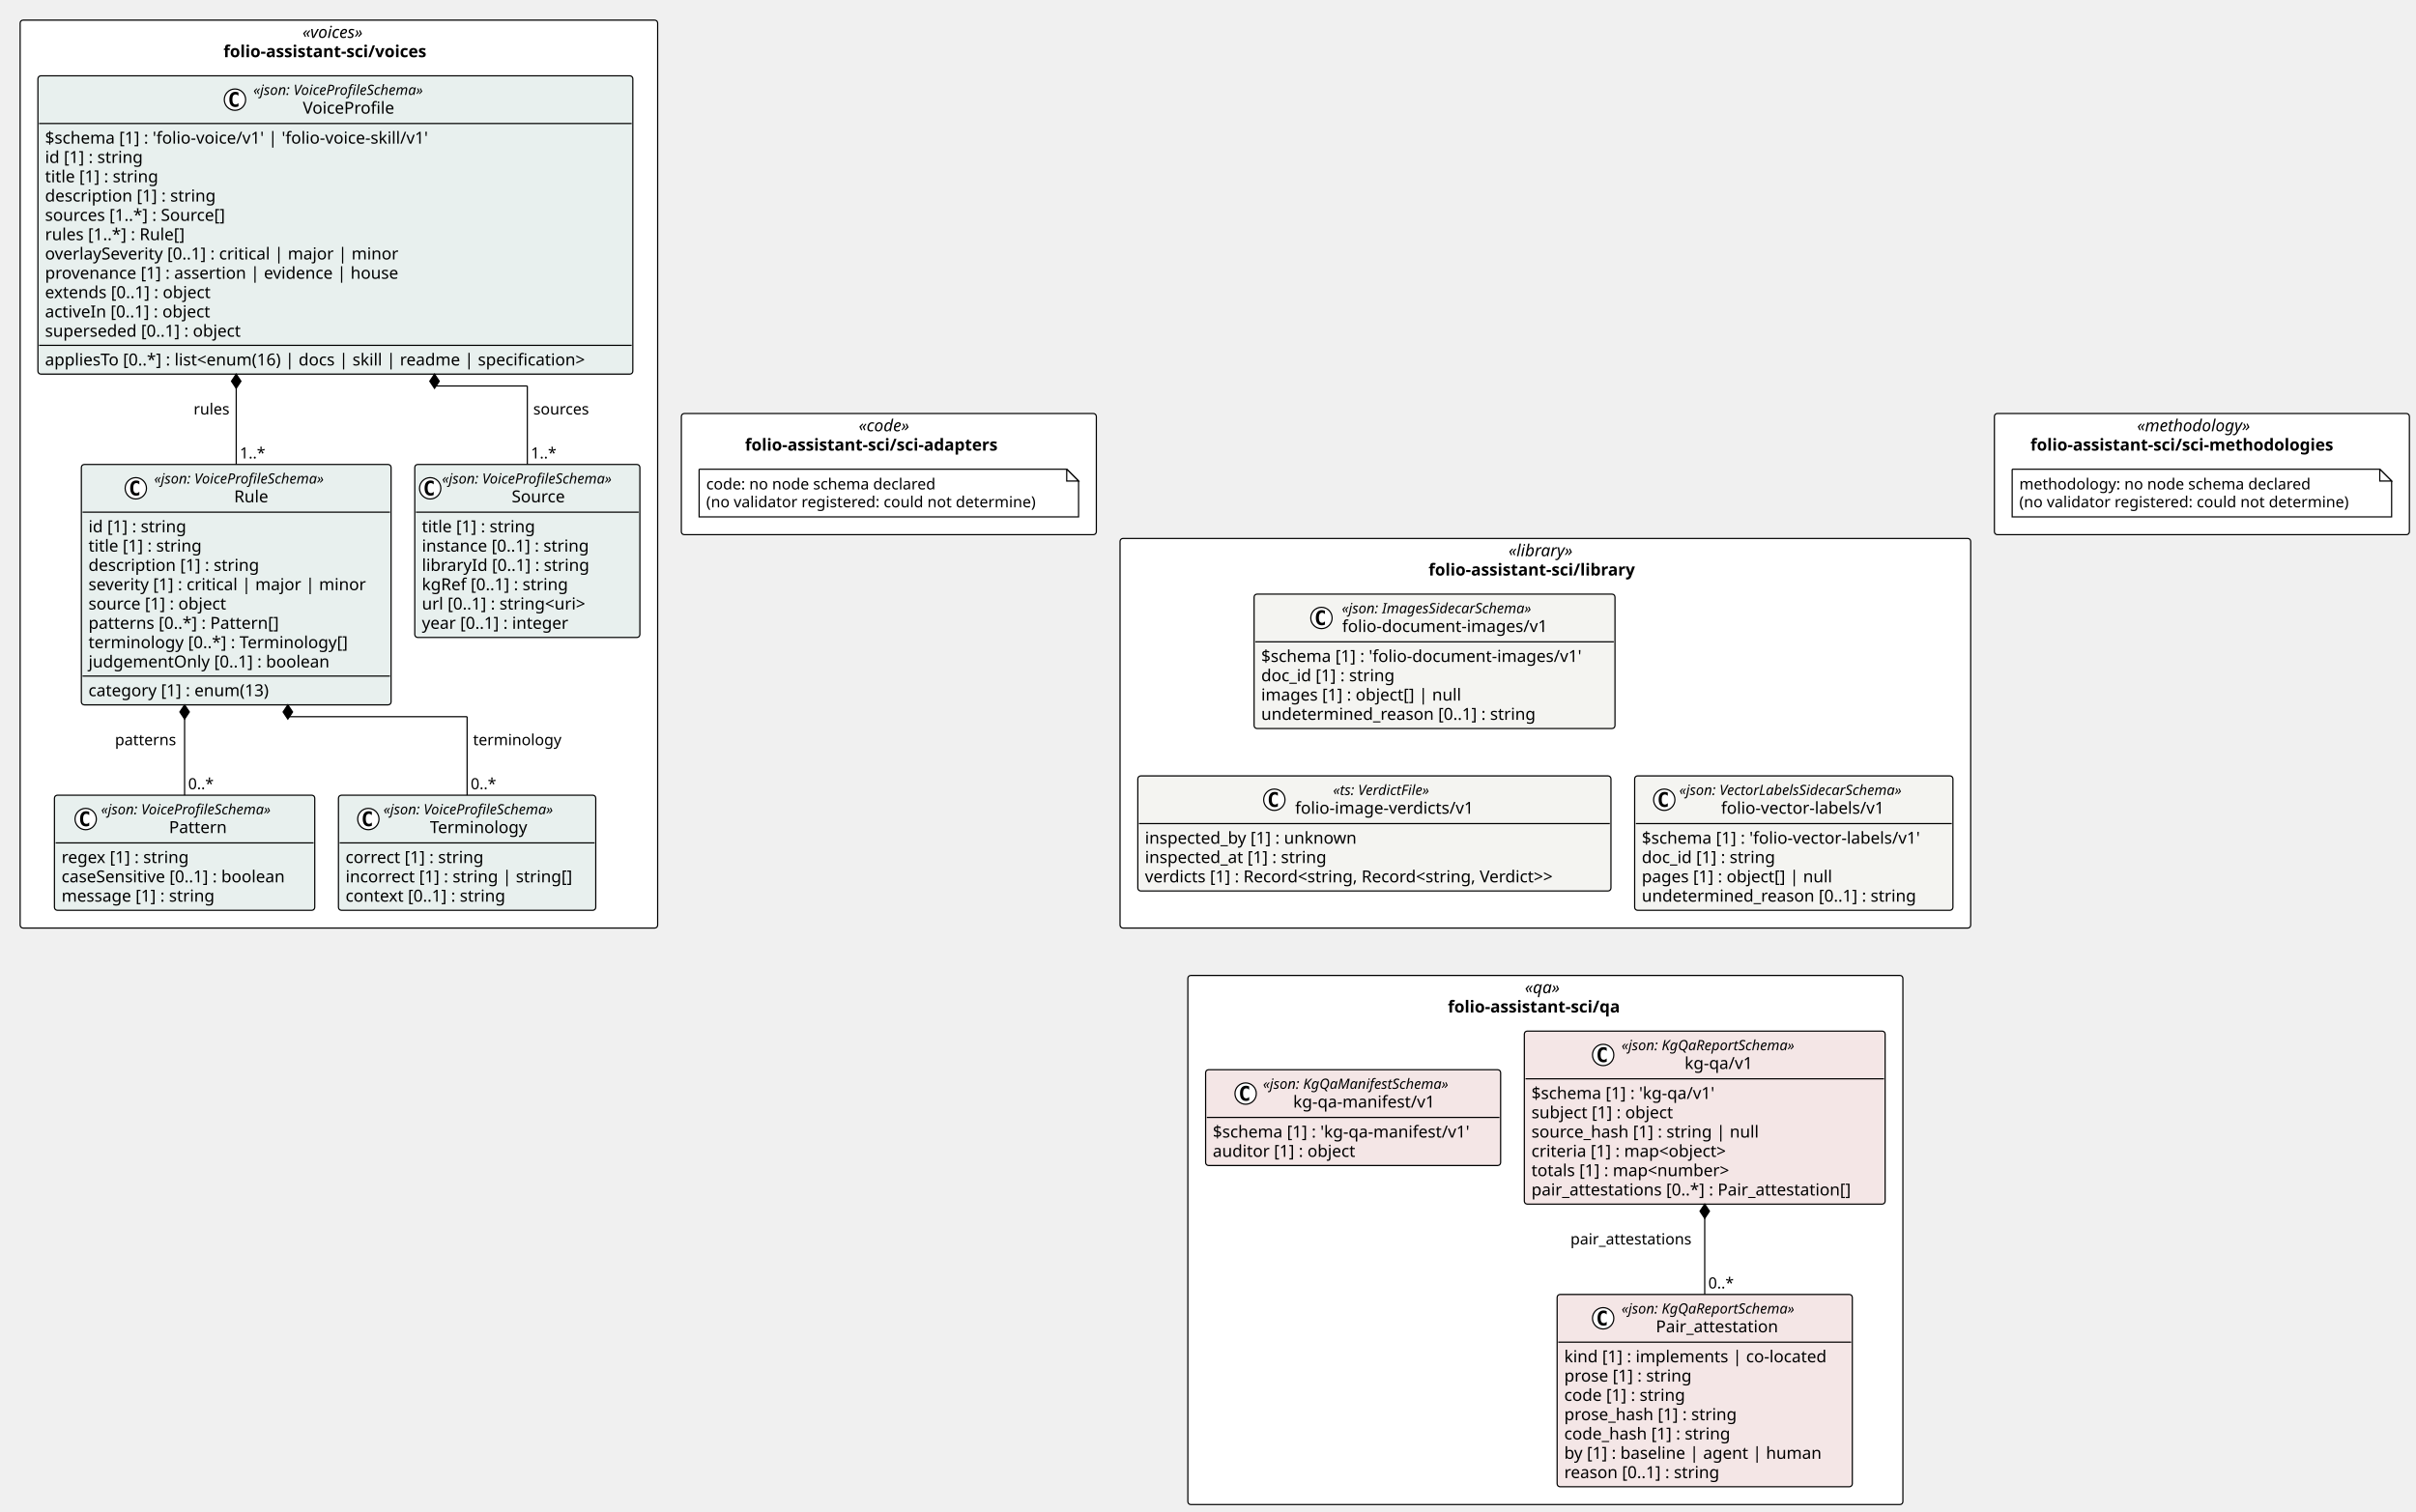
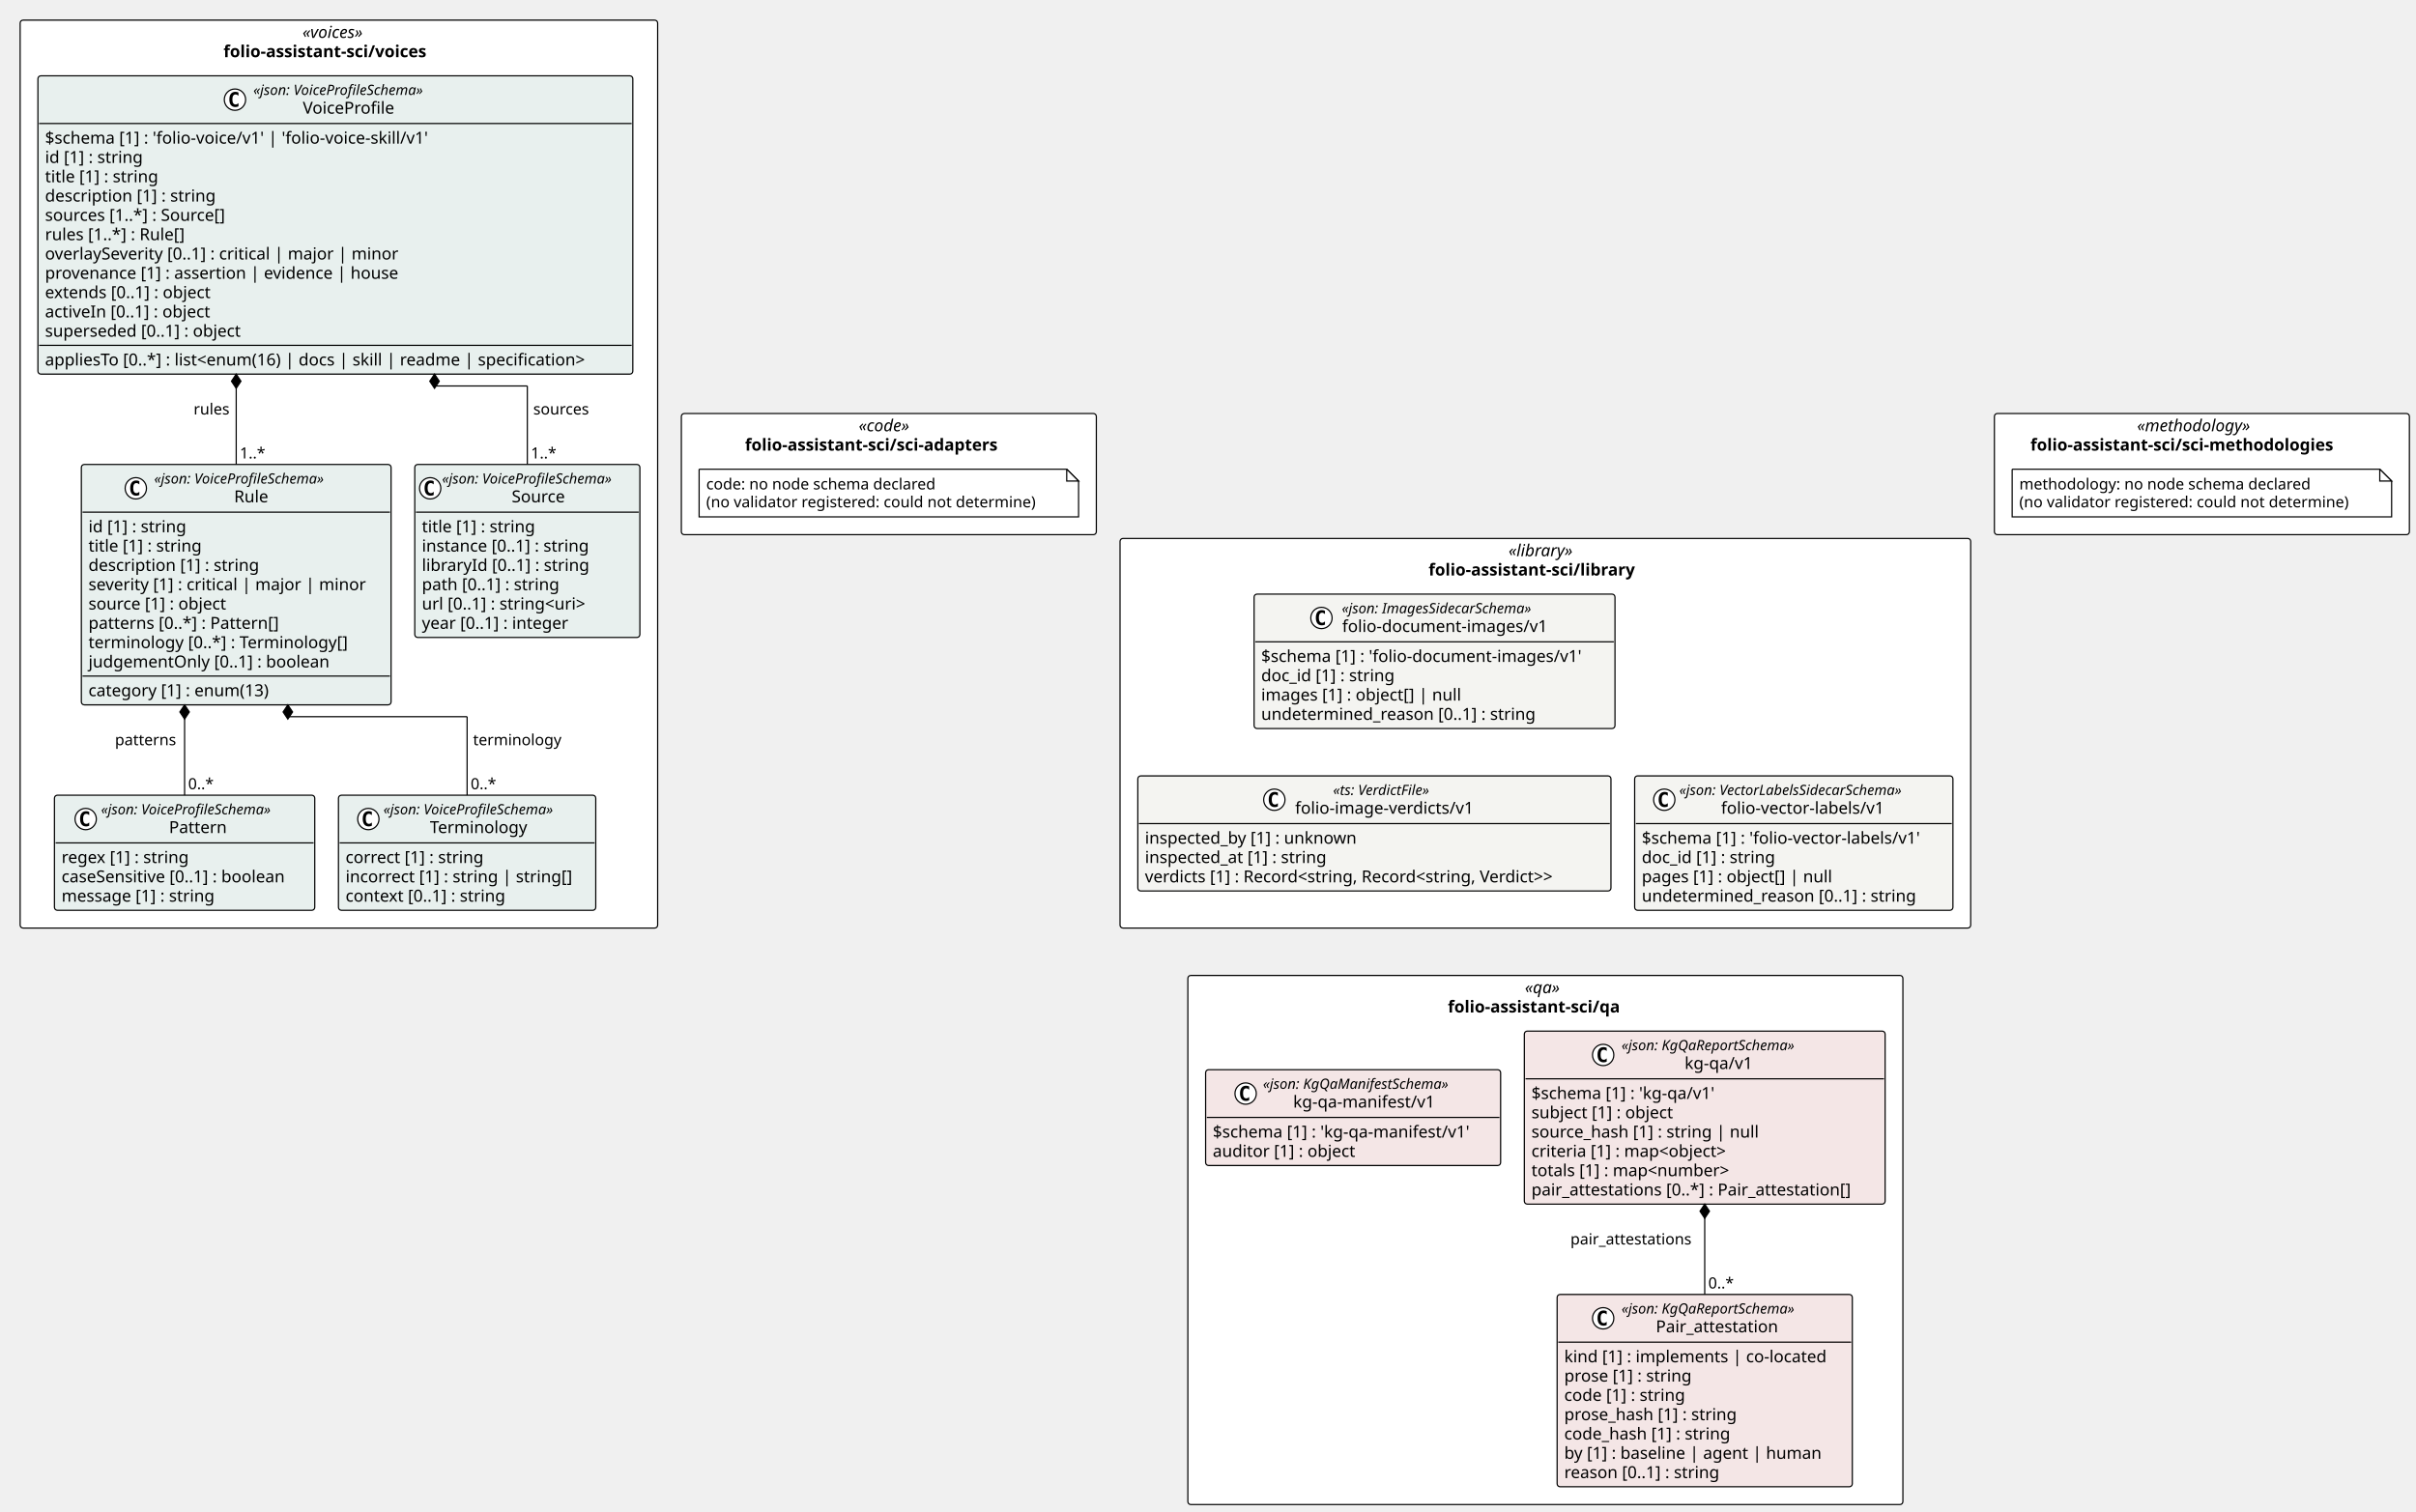
<svg xmlns="http://www.w3.org/2000/svg" contentStyleType="text/css" height="1276px" preserveAspectRatio="none" style="width:2039px;height:1276px;background:#FFFFFF;" version="1.1" viewBox="0 0 2039 1276" width="2039px" zoomAndPan="magnify">
  <defs />
  <g>
    <rect fill="#FFFFFF" height="328.906" rx="2.5" ry="2.5" style="stroke:#000000;stroke-width:1.0;" width="717.918" x="945.27" y="454.547" />
    <text fill="#000000" font-family="Verdana" font-size="14" font-style="italic" lengthAdjust="spacing" textLength="62.173" x="1273.143" y="469.542">«library»</text>
    <text fill="#000000" font-family="Verdana" font-size="14" font-weight="bold" lengthAdjust="spacing" textLength="197.135" x="1205.662" y="485.839">folio-assistant-sci/library</text>
    <rect fill="#FFFFFF" height="766.453" rx="2.5" ry="2.5" style="stroke:#000000;stroke-width:1.0;" width="538.029" x="17" y="17" />
    <text fill="#000000" font-family="Verdana" font-size="14" font-style="italic" lengthAdjust="spacing" textLength="61.476" x="255.277" y="31.995">«voices»</text>
    <text fill="#000000" font-family="Verdana" font-size="14" font-weight="bold" lengthAdjust="spacing" textLength="194.804" x="188.613" y="48.292">folio-assistant-sci/voices</text>
    <rect fill="#FFFFFF" height="102.266" rx="2.5" ry="2.5" style="stroke:#000000;stroke-width:1.0;" width="350.241" x="1683.188" y="349.094" />
    <text fill="#000000" font-family="Verdana" font-size="14" font-style="italic" lengthAdjust="spacing" textLength="109.389" x="1803.614" y="364.089">«methodology»</text>
    <text fill="#000000" font-family="Verdana" font-size="14" font-weight="bold" lengthAdjust="spacing" textLength="289.44" x="1713.588" y="380.386">folio-assistant-sci/sci-methodologies</text>
    <rect fill="#FFFFFF" height="102.266" rx="2.5" ry="2.5" style="stroke:#000000;stroke-width:1.0;" width="350.241" x="575.029" y="349.094" />
    <text fill="#000000" font-family="Verdana" font-size="14" font-style="italic" lengthAdjust="spacing" textLength="50.894" x="724.703" y="364.089">«code»</text>
    <text fill="#000000" font-family="Verdana" font-size="14" font-weight="bold" lengthAdjust="spacing" textLength="242.737" x="628.781" y="380.386">folio-assistant-sci/sci-adapters</text>
    <rect fill="#FFFFFF" height="446.656" rx="2.5" ry="2.5" style="stroke:#000000;stroke-width:1.0;" width="603.471" x="1002.494" y="823.453" />
    <text fill="#000000" font-family="Verdana" font-size="14" font-style="italic" lengthAdjust="spacing" textLength="34.597" x="1286.931" y="838.448">«qa»</text>
    <text fill="#000000" font-family="Verdana" font-size="14" font-weight="bold" lengthAdjust="spacing" textLength="164.602" x="1221.928" y="854.745">folio-assistant-sci/qa</text>
    <g id="elem_folio_assistant_sci_library_folio_document_images_v1_folio_document_images_v1">
      <rect codeLine="11" fill="#F4F4F1" height="113.453" id="folio_assistant_sci_library_folio_document_images_v1_folio_document_images_v1" rx="2.5" ry="2.5" style="stroke:#000000;stroke-width:1.0;" width="304.585" x="1058.397" y="501.547" />
      <ellipse cx="1115.246" cy="521.68" fill="#FFFFFF" rx="9" ry="9" style="stroke:#000000;stroke-width:1.0;" />
      <path d="M1118.214,527.32 Q1117.636,527.617 1116.996,527.758 Q1116.355,527.914 1115.652,527.914 Q1113.152,527.914 1111.824,526.273 Q1110.511,524.617 1110.511,521.492 Q1110.511,518.367 1111.824,516.711 Q1113.152,515.055 1115.652,515.055 Q1116.355,515.055 1116.996,515.211 Q1117.652,515.367 1118.214,515.664 L1118.214,518.383 Q1117.589,517.805 1116.996,517.539 Q1116.402,517.258 1115.777,517.258 Q1114.433,517.258 1113.746,518.336 Q1113.058,519.398 1113.058,521.492 Q1113.058,523.586 1113.746,524.664 Q1114.433,525.727 1115.777,525.727 Q1116.402,525.727 1116.996,525.461 Q1117.589,525.18 1118.214,524.602 L1118.214,527.32 Z " fill="#000000" />
      <text fill="#000000" font-family="Verdana" font-size="12" font-style="italic" lengthAdjust="spacing" textLength="183.99" x="1132.444" y="517.686">«json: ImagesSidecarSchema»</text>
      <text fill="#000000" font-family="Verdana" font-size="14" lengthAdjust="spacing" textLength="183.388" x="1132.746" y="533.511">folio-document-images/v1</text>
      <line style="stroke:#000000;stroke-width:1.0;" x1="1059.397" x2="1361.982" y1="541.812" y2="541.812" />
      <text fill="#000000" font-family="Verdana" font-size="14" lengthAdjust="spacing" textLength="292.585" x="1064.397" y="558.808">$schema [1] : 'folio-document-images/v1'</text>
      <text fill="#000000" font-family="Verdana" font-size="14" lengthAdjust="spacing" textLength="123.013" x="1064.397" y="575.105">doc_id [1] : string</text>
      <text fill="#000000" font-family="Verdana" font-size="14" lengthAdjust="spacing" textLength="182.007" x="1064.397" y="591.401">images [1] : object[] | null</text>
      <text fill="#000000" font-family="Verdana" font-size="14" lengthAdjust="spacing" textLength="249.58" x="1064.397" y="607.698">undetermined_reason [0..1] : string</text>
    </g>
    <g id="elem_folio_assistant_sci_library_folio_image_verdicts_v1">
      <rect codeLine="17" fill="#F4F4F1" height="97.156" id="folio_assistant_sci_library_folio_image_verdicts_v1" rx="2.5" ry="2.5" style="stroke:#000000;stroke-width:1.0;" width="399.31" x="960.27" y="655" />
      <ellipse cx="1075.491" cy="675.133" fill="#FFFFFF" rx="9" ry="9" style="stroke:#000000;stroke-width:1.0;" />
      <path d="M1078.459,680.773 Q1077.881,681.07 1077.241,681.211 Q1076.6,681.367 1075.897,681.367 Q1073.397,681.367 1072.069,679.727 Q1070.756,678.07 1070.756,674.945 Q1070.756,671.82 1072.069,670.164 Q1073.397,668.508 1075.897,668.508 Q1076.6,668.508 1077.241,668.664 Q1077.897,668.82 1078.459,669.117 L1078.459,671.836 Q1077.834,671.258 1077.241,670.992 Q1076.647,670.711 1076.022,670.711 Q1074.678,670.711 1073.991,671.789 Q1073.303,672.852 1073.303,674.945 Q1073.303,677.039 1073.991,678.117 Q1074.678,679.18 1076.022,679.18 Q1076.647,679.18 1077.241,678.914 Q1077.834,678.633 1078.459,678.055 L1078.459,680.773 Z " fill="#000000" />
      <text fill="#000000" font-family="Verdana" font-size="12" font-style="italic" lengthAdjust="spacing" textLength="97.231" x="1125.06" y="671.139">«ts: VerdictFile»</text>
      <text fill="#000000" font-family="Verdana" font-size="14" lengthAdjust="spacing" textLength="161.369" x="1092.991" y="686.964">folio-image-verdicts/v1</text>
      <line style="stroke:#000000;stroke-width:1.0;" x1="961.27" x2="1358.581" y1="695.266" y2="695.266" />
      <text fill="#000000" font-family="Verdana" font-size="14" lengthAdjust="spacing" textLength="193.929" x="966.27" y="712.261">inspected_by [1] : unknown</text>
      <text fill="#000000" font-family="Verdana" font-size="14" lengthAdjust="spacing" textLength="167.398" x="966.27" y="728.558">inspected_at [1] : string</text>
      <text fill="#000000" font-family="Verdana" font-size="14" lengthAdjust="spacing" textLength="387.31" x="966.27" y="744.855">verdicts [1] : Record&lt;string, Record&lt;string, Verdict&gt;&gt;</text>
    </g>
    <g id="elem_folio_assistant_sci_library_folio_vector_labels_v1_folio_vector_labels_v1">
      <rect codeLine="22" fill="#F4F4F1" height="113.453" id="folio_assistant_sci_library_folio_vector_labels_v1_folio_vector_labels_v1" rx="2.5" ry="2.5" style="stroke:#000000;stroke-width:1.0;" width="268.607" x="1379.581" y="655" />
      <ellipse cx="1404.576" cy="675.133" fill="#FFFFFF" rx="9" ry="9" style="stroke:#000000;stroke-width:1.0;" />
      <path d="M1407.545,680.773 Q1406.966,681.07 1406.326,681.211 Q1405.685,681.367 1404.982,681.367 Q1402.482,681.367 1401.154,679.727 Q1399.841,678.07 1399.841,674.945 Q1399.841,671.82 1401.154,670.164 Q1402.482,668.508 1404.982,668.508 Q1405.685,668.508 1406.326,668.664 Q1406.982,668.82 1407.545,669.117 L1407.545,671.836 Q1406.92,671.258 1406.326,670.992 Q1405.732,670.711 1405.107,670.711 Q1403.763,670.711 1403.076,671.789 Q1402.388,672.852 1402.388,674.945 Q1402.388,677.039 1403.076,678.117 Q1403.763,679.18 1405.107,679.18 Q1405.732,679.18 1406.326,678.914 Q1406.92,678.633 1407.545,678.055 L1407.545,680.773 Z " fill="#000000" />
      <text fill="#000000" font-family="Verdana" font-size="12" font-style="italic" lengthAdjust="spacing" textLength="217.951" x="1417.242" y="671.139">«json: VectorLabelsSidecarSchema»</text>
      <text fill="#000000" font-family="Verdana" font-size="14" lengthAdjust="spacing" textLength="147.41" x="1452.512" y="686.964">folio-vector-labels/v1</text>
      <line style="stroke:#000000;stroke-width:1.0;" x1="1380.581" x2="1647.188" y1="695.266" y2="695.266" />
      <text fill="#000000" font-family="Verdana" font-size="14" lengthAdjust="spacing" textLength="256.607" x="1385.581" y="712.261">$schema [1] : 'folio-vector-labels/v1'</text>
      <text fill="#000000" font-family="Verdana" font-size="14" lengthAdjust="spacing" textLength="123.013" x="1385.581" y="728.558">doc_id [1] : string</text>
      <text fill="#000000" font-family="Verdana" font-size="14" lengthAdjust="spacing" textLength="173.366" x="1385.581" y="744.855">pages [1] : object[] | null</text>
      <text fill="#000000" font-family="Verdana" font-size="14" lengthAdjust="spacing" textLength="249.58" x="1385.581" y="761.151">undetermined_reason [0..1] : string</text>
    </g>
    <g id="elem_folio_assistant_sci_voices_Source">
      <rect codeLine="30" fill="#E8F0EE" height="146.047" id="folio_assistant_sci_voices_Source" rx="2.5" ry="2.5" style="stroke:#000000;stroke-width:1.0;" width="189.973" x="350.056" y="392.094" />
      <ellipse cx="363.056" cy="412.227" fill="#FFFFFF" rx="9" ry="9" style="stroke:#000000;stroke-width:1.0;" />
      <path d="M366.025,417.867 Q365.447,418.164 364.806,418.305 Q364.166,418.461 363.462,418.461 Q360.962,418.461 359.634,416.82 Q358.322,415.164 358.322,412.039 Q358.322,408.914 359.634,407.258 Q360.962,405.602 363.462,405.602 Q364.166,405.602 364.806,405.758 Q365.462,405.914 366.025,406.211 L366.025,408.93 Q365.4,408.352 364.806,408.086 Q364.212,407.805 363.587,407.805 Q362.244,407.805 361.556,408.883 Q360.869,409.945 360.869,412.039 Q360.869,414.133 361.556,415.211 Q362.244,416.273 363.587,416.273 Q364.212,416.273 364.806,416.008 Q365.4,415.727 366.025,415.148 L366.025,417.867 Z " fill="#000000" />
      <text fill="#000000" font-family="Verdana" font-size="12" font-style="italic" lengthAdjust="spacing" textLength="165.973" x="373.056" y="408.232">«json: VoiceProfileSchema»</text>
      <text fill="#000000" font-family="Verdana" font-size="14" lengthAdjust="spacing" textLength="48.392" x="431.847" y="424.058">Source</text>
      <line style="stroke:#000000;stroke-width:1.0;" x1="351.056" x2="539.029" y1="432.359" y2="432.359" />
      <text fill="#000000" font-family="Verdana" font-size="14" lengthAdjust="spacing" textLength="105.458" x="356.056" y="449.354">title [1] : string</text>
      <text fill="#000000" font-family="Verdana" font-size="14" lengthAdjust="spacing" textLength="155.203" x="356.056" y="465.651">instance [0..1] : string</text>
      <text fill="#000000" font-family="Verdana" font-size="14" lengthAdjust="spacing" textLength="153.952" x="356.056" y="481.948">libraryId [0..1] : string</text>
-       <text fill="#000000" font-family="Verdana" font-size="14" lengthAdjust="spacing" textLength="136.158" x="356.056" y="498.245">kgRef [0..1] : string</text>
+       <text fill="#000000" font-family="Verdana" font-size="14" lengthAdjust="spacing" textLength="127.723" x="356.056" y="498.245">path [0..1] : string</text>
      <text fill="#000000" font-family="Verdana" font-size="14" lengthAdjust="spacing" textLength="156.393" x="356.056" y="514.542">url [0..1] : string&lt;uri&gt;</text>
      <text fill="#000000" font-family="Verdana" font-size="14" lengthAdjust="spacing" textLength="137.06" x="356.056" y="530.839">year [0..1] : integer</text>
    </g>
    <g id="elem_folio_assistant_sci_voices_Pattern">
      <rect codeLine="38" fill="#E8F0EE" height="97.156" id="folio_assistant_sci_voices_Pattern" rx="2.5" ry="2.5" style="stroke:#000000;stroke-width:1.0;" width="219.696" x="45.944" y="671.297" />
      <ellipse cx="72.32" cy="691.43" fill="#FFFFFF" rx="9" ry="9" style="stroke:#000000;stroke-width:1.0;" />
      <path d="M75.289,697.07 Q74.711,697.367 74.07,697.508 Q73.429,697.664 72.726,697.664 Q70.226,697.664 68.898,696.023 Q67.586,694.367 67.586,691.242 Q67.586,688.117 68.898,686.461 Q70.226,684.805 72.726,684.805 Q73.429,684.805 74.07,684.961 Q74.726,685.117 75.289,685.414 L75.289,688.133 Q74.664,687.555 74.07,687.289 Q73.476,687.008 72.851,687.008 Q71.507,687.008 70.82,688.086 Q70.132,689.148 70.132,691.242 Q70.132,693.336 70.82,694.414 Q71.507,695.477 72.851,695.477 Q73.476,695.477 74.07,695.211 Q74.664,694.93 75.289,694.352 L75.289,697.07 Z " fill="#000000" />
      <text fill="#000000" font-family="Verdana" font-size="12" font-style="italic" lengthAdjust="spacing" textLength="165.973" x="85.292" y="687.436">«json: VoiceProfileSchema»</text>
      <text fill="#000000" font-family="Verdana" font-size="14" lengthAdjust="spacing" textLength="51.242" x="142.658" y="703.261">Pattern</text>
      <line style="stroke:#000000;stroke-width:1.0;" x1="46.944" x2="264.641" y1="711.562" y2="711.562" />
      <text fill="#000000" font-family="Verdana" font-size="14" lengthAdjust="spacing" textLength="118.241" x="51.944" y="728.558">regex [1] : string</text>
      <text fill="#000000" font-family="Verdana" font-size="14" lengthAdjust="spacing" textLength="207.696" x="51.944" y="744.855">caseSensitive [0..1] : boolean</text>
      <text fill="#000000" font-family="Verdana" font-size="14" lengthAdjust="spacing" textLength="141.005" x="51.944" y="761.151">message [1] : string</text>
    </g>
    <g id="elem_folio_assistant_sci_voices_Terminology">
      <rect codeLine="43" fill="#E8F0EE" height="97.156" id="folio_assistant_sci_voices_Terminology" rx="2.5" ry="2.5" style="stroke:#000000;stroke-width:1.0;" width="217.153" x="285.641" y="671.297" />
      <ellipse cx="310.872" cy="691.43" fill="#FFFFFF" rx="9" ry="9" style="stroke:#000000;stroke-width:1.0;" />
      <path d="M313.841,697.07 Q313.262,697.367 312.622,697.508 Q311.981,697.664 311.278,697.664 Q308.778,697.664 307.45,696.023 Q306.137,694.367 306.137,691.242 Q306.137,688.117 307.45,686.461 Q308.778,684.805 311.278,684.805 Q311.981,684.805 312.622,684.961 Q313.278,685.117 313.841,685.414 L313.841,688.133 Q313.216,687.555 312.622,687.289 Q312.028,687.008 311.403,687.008 Q310.059,687.008 309.372,688.086 Q308.684,689.148 308.684,691.242 Q308.684,693.336 309.372,694.414 Q310.059,695.477 311.403,695.477 Q312.028,695.477 312.622,695.211 Q313.216,694.93 313.841,694.352 L313.841,697.07 Z " fill="#000000" />
      <text fill="#000000" font-family="Verdana" font-size="12" font-style="italic" lengthAdjust="spacing" textLength="165.973" x="323.59" y="687.436">«json: VoiceProfileSchema»</text>
      <text fill="#000000" font-family="Verdana" font-size="14" lengthAdjust="spacing" textLength="87.514" x="362.82" y="703.261">Terminology</text>
      <line style="stroke:#000000;stroke-width:1.0;" x1="286.641" x2="501.794" y1="711.562" y2="711.562" />
      <text fill="#000000" font-family="Verdana" font-size="14" lengthAdjust="spacing" textLength="127.661" x="291.641" y="728.558">correct [1] : string</text>
      <text fill="#000000" font-family="Verdana" font-size="14" lengthAdjust="spacing" textLength="205.153" x="291.641" y="744.855">incorrect [1] : string | string[]</text>
      <text fill="#000000" font-family="Verdana" font-size="14" lengthAdjust="spacing" textLength="148.907" x="291.641" y="761.151">context [0..1] : string</text>
    </g>
    <g id="elem_folio_assistant_sci_voices_Rule">
      <rect codeLine="48" fill="#E8F0EE" height="202.938" id="folio_assistant_sci_voices_Rule" rx="2.5" ry="2.5" style="stroke:#000000;stroke-width:1.0;" width="261.396" x="68.661" y="392.094" />
      <ellipse cx="114.622" cy="412.227" fill="#FFFFFF" rx="9" ry="9" style="stroke:#000000;stroke-width:1.0;" />
      <path d="M117.591,417.867 Q117.013,418.164 116.372,418.305 Q115.731,418.461 115.028,418.461 Q112.528,418.461 111.2,416.82 Q109.888,415.164 109.888,412.039 Q109.888,408.914 111.2,407.258 Q112.528,405.602 115.028,405.602 Q115.731,405.602 116.372,405.758 Q117.028,405.914 117.591,406.211 L117.591,408.93 Q116.966,408.352 116.372,408.086 Q115.778,407.805 115.153,407.805 Q113.81,407.805 113.122,408.883 Q112.435,409.945 112.435,412.039 Q112.435,414.133 113.122,415.211 Q113.81,416.273 115.153,416.273 Q115.778,416.273 116.372,416.008 Q116.966,415.727 117.591,415.148 L117.591,417.867 Z " fill="#000000" />
      <text fill="#000000" font-family="Verdana" font-size="12" font-style="italic" lengthAdjust="spacing" textLength="165.973" x="130.122" y="408.232">«json: VoiceProfileSchema»</text>
      <text fill="#000000" font-family="Verdana" font-size="14" lengthAdjust="spacing" textLength="31.104" x="197.557" y="424.058">Rule</text>
      <line style="stroke:#000000;stroke-width:1.0;" x1="69.661" x2="329.056" y1="432.359" y2="432.359" />
      <text fill="#000000" font-family="Verdana" font-size="14" lengthAdjust="spacing" textLength="90.863" x="74.661" y="449.354">id [1] : string</text>
      <text fill="#000000" font-family="Verdana" font-size="14" lengthAdjust="spacing" textLength="105.458" x="74.661" y="465.651">title [1] : string</text>
      <text fill="#000000" font-family="Verdana" font-size="14" lengthAdjust="spacing" textLength="155.928" x="74.661" y="481.948">description [1] : string</text>
      <text fill="#000000" font-family="Verdana" font-size="14" lengthAdjust="spacing" textLength="249.395" x="74.661" y="498.245">severity [1] : critical | major | minor</text>
      <text fill="#000000" font-family="Verdana" font-size="14" lengthAdjust="spacing" textLength="127.839" x="74.661" y="514.542">source [1] : object</text>
      <text fill="#000000" font-family="Verdana" font-size="14" lengthAdjust="spacing" textLength="174.945" x="74.661" y="530.839">patterns [0..*] : Pattern[]</text>
      <text fill="#000000" font-family="Verdana" font-size="14" lengthAdjust="spacing" textLength="236.688" x="74.661" y="547.136">terminology [0..*] : Terminology[]</text>
      <text fill="#000000" font-family="Verdana" font-size="14" lengthAdjust="spacing" textLength="219.509" x="74.661" y="563.433">judgementOnly [0..1] : boolean</text>
      <line style="stroke:#000000;stroke-width:1.0;" x1="69.661" x2="329.056" y1="570.734" y2="570.734" />
      <text fill="#000000" font-family="Verdana" font-size="14" lengthAdjust="spacing" textLength="168.506" x="74.661" y="587.73">category [1] : enum(13)</text>
    </g>
    <g id="elem_folio_assistant_sci_voices_VoiceProfile">
      <rect codeLine="59" fill="#E8F0EE" height="251.828" id="folio_assistant_sci_voices_VoiceProfile" rx="2.5" ry="2.5" style="stroke:#000000;stroke-width:1.0;" width="502.075" x="32" y="64" />
      <ellipse cx="198.301" cy="84.133" fill="#FFFFFF" rx="9" ry="9" style="stroke:#000000;stroke-width:1.0;" />
      <path d="M201.27,89.773 Q200.692,90.07 200.051,90.211 Q199.411,90.367 198.708,90.367 Q196.208,90.367 194.879,88.727 Q193.567,87.07 193.567,83.945 Q193.567,80.82 194.879,79.164 Q196.208,77.508 198.708,77.508 Q199.411,77.508 200.051,77.664 Q200.708,77.82 201.27,78.117 L201.27,80.836 Q200.645,80.258 200.051,79.992 Q199.458,79.711 198.833,79.711 Q197.489,79.711 196.801,80.789 Q196.114,81.852 196.114,83.945 Q196.114,86.039 196.801,87.117 Q197.489,88.18 198.833,88.18 Q199.458,88.18 200.051,87.914 Q200.645,87.633 201.27,87.055 L201.27,89.773 Z " fill="#000000" />
      <text fill="#000000" font-family="Verdana" font-size="12" font-style="italic" lengthAdjust="spacing" textLength="165.973" x="213.801" y="80.139">«json: VoiceProfileSchema»</text>
      <text fill="#000000" font-family="Verdana" font-size="14" lengthAdjust="spacing" textLength="82.428" x="255.574" y="95.964">VoiceProfile</text>
      <line style="stroke:#000000;stroke-width:1.0;" x1="33" x2="533.075" y1="104.266" y2="104.266" />
      <text fill="#000000" font-family="Verdana" font-size="14" lengthAdjust="spacing" textLength="350.335" x="38" y="121.261">$schema [1] : 'folio-voice/v1' | 'folio-voice-skill/v1'</text>
      <text fill="#000000" font-family="Verdana" font-size="14" lengthAdjust="spacing" textLength="90.863" x="38" y="137.558">id [1] : string</text>
      <text fill="#000000" font-family="Verdana" font-size="14" lengthAdjust="spacing" textLength="105.458" x="38" y="153.855">title [1] : string</text>
      <text fill="#000000" font-family="Verdana" font-size="14" lengthAdjust="spacing" textLength="155.928" x="38" y="170.151">description [1] : string</text>
      <text fill="#000000" font-family="Verdana" font-size="14" lengthAdjust="spacing" textLength="167.207" x="38" y="186.448">sources [1..*] : Source[]</text>
      <text fill="#000000" font-family="Verdana" font-size="14" lengthAdjust="spacing" textLength="130.252" x="38" y="202.745">rules [1..*] : Rule[]</text>
      <text fill="#000000" font-family="Verdana" font-size="14" lengthAdjust="spacing" textLength="320.769" x="38" y="219.042">overlaySeverity [0..1] : critical | major | minor</text>
      <text fill="#000000" font-family="Verdana" font-size="14" lengthAdjust="spacing" textLength="317.919" x="38" y="235.339">provenance [1] : assertion | evidence | house</text>
      <text fill="#000000" font-family="Verdana" font-size="14" lengthAdjust="spacing" textLength="154.902" x="38" y="251.636">extends [0..1] : object</text>
      <text fill="#000000" font-family="Verdana" font-size="14" lengthAdjust="spacing" textLength="154.403" x="38" y="267.933">activeIn [0..1] : object</text>
      <text fill="#000000" font-family="Verdana" font-size="14" lengthAdjust="spacing" textLength="180.565" x="38" y="284.229">superseded [0..1] : object</text>
      <line style="stroke:#000000;stroke-width:1.0;" x1="33" x2="533.075" y1="291.531" y2="291.531" />
      <text fill="#000000" font-family="Verdana" font-size="14" lengthAdjust="spacing" textLength="490.075" x="38" y="308.526">appliesTo [0..*] : list&lt;enum(16) | docs | skill | readme | specification&gt;</text>
    </g>
    <g id="elem_n_folio_assistant_sci_sci_methodologies_methodology">
      <path d="M1698.188,396.094 L1698.188,436.359 L2018.429,436.359 L2018.429,406.094 L2008.429,396.094 L1698.188,396.094 " fill="#FFFFFF" style="stroke:#000000;stroke-width:1.0;" />
      <path d="M2008.429,396.094 L2008.429,406.094 L2018.429,406.094 L2008.429,396.094 " fill="#FFFFFF" style="stroke:#000000;stroke-width:1.0;" />
      <text fill="#000000" font-family="Verdana" font-size="13" lengthAdjust="spacing" textLength="262.571" x="1704.188" y="413.161">methodology: no node schema declared</text>
      <text fill="#000000" font-family="Verdana" font-size="13" lengthAdjust="spacing" textLength="299.241" x="1704.188" y="428.293">(no validator registered: could not determine)</text>
    </g>
    <g id="elem_n_folio_assistant_sci_sci_adapters_code">
      <path d="M590.029,396.094 L590.029,436.359 L910.27,436.359 L910.27,406.094 L900.27,396.094 L590.029,396.094 " fill="#FFFFFF" style="stroke:#000000;stroke-width:1.0;" />
      <path d="M900.27,396.094 L900.27,406.094 L910.27,406.094 L900.27,396.094 " fill="#FFFFFF" style="stroke:#000000;stroke-width:1.0;" />
      <text fill="#000000" font-family="Verdana" font-size="13" lengthAdjust="spacing" textLength="208.254" x="596.029" y="413.161">code: no node schema declared</text>
      <text fill="#000000" font-family="Verdana" font-size="13" lengthAdjust="spacing" textLength="299.241" x="596.029" y="428.293">(no validator registered: could not determine)</text>
    </g>
    <g id="elem_folio_assistant_sci_qa_kg_qa_v1_Pair_attestation">
      <rect codeLine="81" fill="#F4E6E6" height="162.344" id="folio_assistant_sci_qa_kg_qa_v1_Pair_attestation" rx="2.5" ry="2.5" style="stroke:#000000;stroke-width:1.0;" width="249.132" x="1314.15" y="1092.766" />
      <ellipse cx="1353.004" cy="1112.898" fill="#FFFFFF" rx="9" ry="9" style="stroke:#000000;stroke-width:1.0;" />
      <path d="M1355.973,1118.539 Q1355.395,1118.836 1354.754,1118.977 Q1354.114,1119.133 1353.411,1119.133 Q1350.911,1119.133 1349.582,1117.492 Q1348.27,1115.836 1348.27,1112.711 Q1348.27,1109.586 1349.582,1107.93 Q1350.911,1106.273 1353.411,1106.273 Q1354.114,1106.273 1354.754,1106.43 Q1355.411,1106.586 1355.973,1106.883 L1355.973,1109.602 Q1355.348,1109.023 1354.754,1108.758 Q1354.161,1108.477 1353.536,1108.477 Q1352.192,1108.477 1351.504,1109.555 Q1350.817,1110.617 1350.817,1112.711 Q1350.817,1114.805 1351.504,1115.883 Q1352.192,1116.945 1353.536,1116.945 Q1354.161,1116.945 1354.754,1116.68 Q1355.348,1116.398 1355.973,1115.82 L1355.973,1118.539 Z " fill="#000000" />
      <text fill="#000000" font-family="Verdana" font-size="12" font-style="italic" lengthAdjust="spacing" textLength="167.924" x="1368.504" y="1108.904">«json: KgQaReportSchema»</text>
      <text fill="#000000" font-family="Verdana" font-size="14" lengthAdjust="spacing" textLength="110.018" x="1397.457" y="1124.729">Pair_attestation</text>
      <line style="stroke:#000000;stroke-width:1.0;" x1="1315.15" x2="1562.282" y1="1133.031" y2="1133.031" />
      <text fill="#000000" font-family="Verdana" font-size="14" lengthAdjust="spacing" textLength="237.132" x="1320.15" y="1150.026">kind [1] : implements | co-located</text>
      <text fill="#000000" font-family="Verdana" font-size="14" lengthAdjust="spacing" textLength="117.202" x="1320.15" y="1166.323">prose [1] : string</text>
      <text fill="#000000" font-family="Verdana" font-size="14" lengthAdjust="spacing" textLength="111.85" x="1320.15" y="1182.62">code [1] : string</text>
      <text fill="#000000" font-family="Verdana" font-size="14" lengthAdjust="spacing" textLength="157.821" x="1320.15" y="1198.917">prose_hash [1] : string</text>
      <text fill="#000000" font-family="Verdana" font-size="14" lengthAdjust="spacing" textLength="152.469" x="1320.15" y="1215.214">code_hash [1] : string</text>
      <text fill="#000000" font-family="Verdana" font-size="14" lengthAdjust="spacing" textLength="230.221" x="1320.15" y="1231.511">by [1] : baseline | agent | human</text>
      <text fill="#000000" font-family="Verdana" font-size="14" lengthAdjust="spacing" textLength="143.575" x="1320.15" y="1247.808">reason [0..1] : string</text>
    </g>
    <g id="elem_folio_assistant_sci_qa_kg_qa_v1_kg_qa_v1">
      <rect codeLine="90" fill="#F4E6E6" height="146.047" id="folio_assistant_sci_qa_kg_qa_v1_kg_qa_v1" rx="2.5" ry="2.5" style="stroke:#000000;stroke-width:1.0;" width="304.496" x="1286.468" y="870.453" />
      <ellipse cx="1353.004" cy="890.586" fill="#FFFFFF" rx="9" ry="9" style="stroke:#000000;stroke-width:1.0;" />
      <path d="M1355.973,896.227 Q1355.395,896.523 1354.754,896.664 Q1354.114,896.82 1353.411,896.82 Q1350.911,896.82 1349.582,895.18 Q1348.27,893.523 1348.27,890.398 Q1348.27,887.273 1349.582,885.617 Q1350.911,883.961 1353.411,883.961 Q1354.114,883.961 1354.754,884.117 Q1355.411,884.273 1355.973,884.57 L1355.973,887.289 Q1355.348,886.711 1354.754,886.445 Q1354.161,886.164 1353.536,886.164 Q1352.192,886.164 1351.504,887.242 Q1350.817,888.305 1350.817,890.398 Q1350.817,892.492 1351.504,893.57 Q1352.192,894.633 1353.536,894.633 Q1354.161,894.633 1354.754,894.367 Q1355.348,894.086 1355.973,893.508 L1355.973,896.227 Z " fill="#000000" />
      <text fill="#000000" font-family="Verdana" font-size="12" font-style="italic" lengthAdjust="spacing" textLength="167.924" x="1368.504" y="886.592">«json: KgQaReportSchema»</text>
      <text fill="#000000" font-family="Verdana" font-size="14" lengthAdjust="spacing" textLength="61.421" x="1421.756" y="902.417">kg-qa/v1</text>
      <line style="stroke:#000000;stroke-width:1.0;" x1="1287.468" x2="1589.964" y1="910.719" y2="910.719" />
      <text fill="#000000" font-family="Verdana" font-size="14" lengthAdjust="spacing" textLength="170.618" x="1292.468" y="927.714">$schema [1] : 'kg-qa/v1'</text>
      <text fill="#000000" font-family="Verdana" font-size="14" lengthAdjust="spacing" textLength="131.783" x="1292.468" y="944.011">subject [1] : object</text>
      <text fill="#000000" font-family="Verdana" font-size="14" lengthAdjust="spacing" textLength="204.648" x="1292.468" y="960.308">source_hash [1] : string | null</text>
      <text fill="#000000" font-family="Verdana" font-size="14" lengthAdjust="spacing" textLength="185.274" x="1292.468" y="976.605">criteria [1] : map&lt;object&gt;</text>
      <text fill="#000000" font-family="Verdana" font-size="14" lengthAdjust="spacing" textLength="186.409" x="1292.468" y="992.901">totals [1] : map&lt;number&gt;</text>
      <text fill="#000000" font-family="Verdana" font-size="14" lengthAdjust="spacing" textLength="292.496" x="1292.468" y="1009.198">pair_attestations [0..*] : Pair_attestation[]</text>
    </g>
    <g id="elem_folio_assistant_sci_qa_kg_qa_manifest_v1_kg_qa_manifest_v1">
      <rect codeLine="98" fill="#F4E6E6" height="80.859" id="folio_assistant_sci_qa_kg_qa_manifest_v1_kg_qa_manifest_v1" rx="2.5" ry="2.5" style="stroke:#000000;stroke-width:1.0;" width="248.975" x="1017.494" y="903.047" />
      <ellipse cx="1051.265" cy="923.18" fill="#FFFFFF" rx="9" ry="9" style="stroke:#000000;stroke-width:1.0;" />
      <path d="M1054.234,928.82 Q1053.656,929.117 1053.015,929.258 Q1052.374,929.414 1051.671,929.414 Q1049.171,929.414 1047.843,927.773 Q1046.531,926.117 1046.531,922.992 Q1046.531,919.867 1047.843,918.211 Q1049.171,916.555 1051.671,916.555 Q1052.374,916.555 1053.015,916.711 Q1053.671,916.867 1054.234,917.164 L1054.234,919.883 Q1053.609,919.305 1053.015,919.039 Q1052.421,918.758 1051.796,918.758 Q1050.452,918.758 1049.765,919.836 Q1049.077,920.898 1049.077,922.992 Q1049.077,925.086 1049.765,926.164 Q1050.452,927.227 1051.796,927.227 Q1052.421,927.227 1053.015,926.961 Q1053.609,926.68 1054.234,926.102 L1054.234,928.82 Z " fill="#000000" />
      <text fill="#000000" font-family="Verdana" font-size="12" font-style="italic" lengthAdjust="spacing" textLength="178.816" x="1065.881" y="919.186">«json: KgQaManifestSchema»</text>
      <text fill="#000000" font-family="Verdana" font-size="14" lengthAdjust="spacing" textLength="127.777" x="1091.4" y="935.011">kg-qa-manifest/v1</text>
      <line style="stroke:#000000;stroke-width:1.0;" x1="1018.494" x2="1265.468" y1="943.312" y2="943.312" />
      <text fill="#000000" font-family="Verdana" font-size="14" lengthAdjust="spacing" textLength="236.975" x="1023.494" y="960.308">$schema [1] : 'kg-qa-manifest/v1'</text>
      <text fill="#000000" font-family="Verdana" font-size="14" lengthAdjust="spacing" textLength="131.079" x="1023.494" y="976.605">auditor [1] : object</text>
    </g>
    <line style="stroke:#000000;stroke-width:1.0;" x1="366.717" x2="366.717" y1="315.828" y2="325.828" />
    <line style="stroke:#000000;stroke-width:1.0;" x1="366.717" x2="445.043" y1="325.828" y2="325.828" />
    <line style="stroke:#000000;stroke-width:1.0;" x1="445.043" x2="445.043" y1="325.828" y2="392.094" />
    <polygon fill="#000000" points="366.717,315.828,362.717,321.828,366.717,327.828,370.717,321.828,366.717,315.828" style="stroke:#000000;stroke-width:1.0;" />
    <text fill="#000000" font-family="Verdana" font-size="13" lengthAdjust="spacing" textLength="50.229" x="450.043" y="349.895">sources</text>
    <text fill="#000000" font-family="Verdana" font-size="13" lengthAdjust="spacing" textLength="23.036" x="448.043" y="387.028">1..*</text>
    <line style="stroke:#000000;stroke-width:1.0;" x1="155.792" x2="155.792" y1="595.031" y2="671.297" />
    <polygon fill="#000000" points="155.792,595.031,151.792,601.031,155.792,607.031,159.792,601.031,155.792,595.031" style="stroke:#000000;stroke-width:1.0;" />
    <text fill="#000000" font-family="Verdana" font-size="13" lengthAdjust="spacing" textLength="54.768" x="97.025" y="629.098">patterns</text>
    <text fill="#000000" font-family="Verdana" font-size="13" lengthAdjust="spacing" textLength="23.036" x="158.792" y="666.231">0..*</text>
    <line style="stroke:#000000;stroke-width:1.0;" x1="242.924" x2="242.924" y1="595.031" y2="605.031" />
    <line style="stroke:#000000;stroke-width:1.0;" x1="242.924" x2="394.217" y1="605.031" y2="605.031" />
    <line style="stroke:#000000;stroke-width:1.0;" x1="394.217" x2="394.217" y1="605.031" y2="671.297" />
    <polygon fill="#000000" points="242.924,595.031,238.924,601.031,242.924,607.031,246.924,601.031,242.924,595.031" style="stroke:#000000;stroke-width:1.0;" />
    <text fill="#000000" font-family="Verdana" font-size="13" lengthAdjust="spacing" textLength="78.419" x="399.217" y="629.098">terminology</text>
    <text fill="#000000" font-family="Verdana" font-size="13" lengthAdjust="spacing" textLength="23.036" x="397.217" y="666.231">0..*</text>
    <line style="stroke:#000000;stroke-width:1.0;" x1="199.358" x2="199.358" y1="315.828" y2="392.094" />
    <polygon fill="#000000" points="199.358,315.828,195.358,321.828,199.358,327.828,203.358,321.828,199.358,315.828" style="stroke:#000000;stroke-width:1.0;" />
    <text fill="#000000" font-family="Verdana" font-size="13" lengthAdjust="spacing" textLength="31.967" x="163.392" y="349.895">rules</text>
    <text fill="#000000" font-family="Verdana" font-size="13" lengthAdjust="spacing" textLength="23.036" x="202.358" y="387.028">1..*</text>
    <line style="stroke:#000000;stroke-width:1.0;" x1="1438.716" x2="1438.716" y1="1016.5" y2="1092.766" />
    <polygon fill="#000000" points="1438.716,1016.5,1434.716,1022.5,1438.716,1028.5,1442.716,1022.5,1438.716,1016.5" style="stroke:#000000;stroke-width:1.0;" />
    <text fill="#000000" font-family="Verdana" font-size="13" lengthAdjust="spacing" textLength="109.345" x="1325.372" y="1050.567">pair_attestations</text>
    <text fill="#000000" font-family="Verdana" font-size="13" lengthAdjust="spacing" textLength="23.036" x="1441.716" y="1087.7">0..*</text>
  </g>
</svg>
